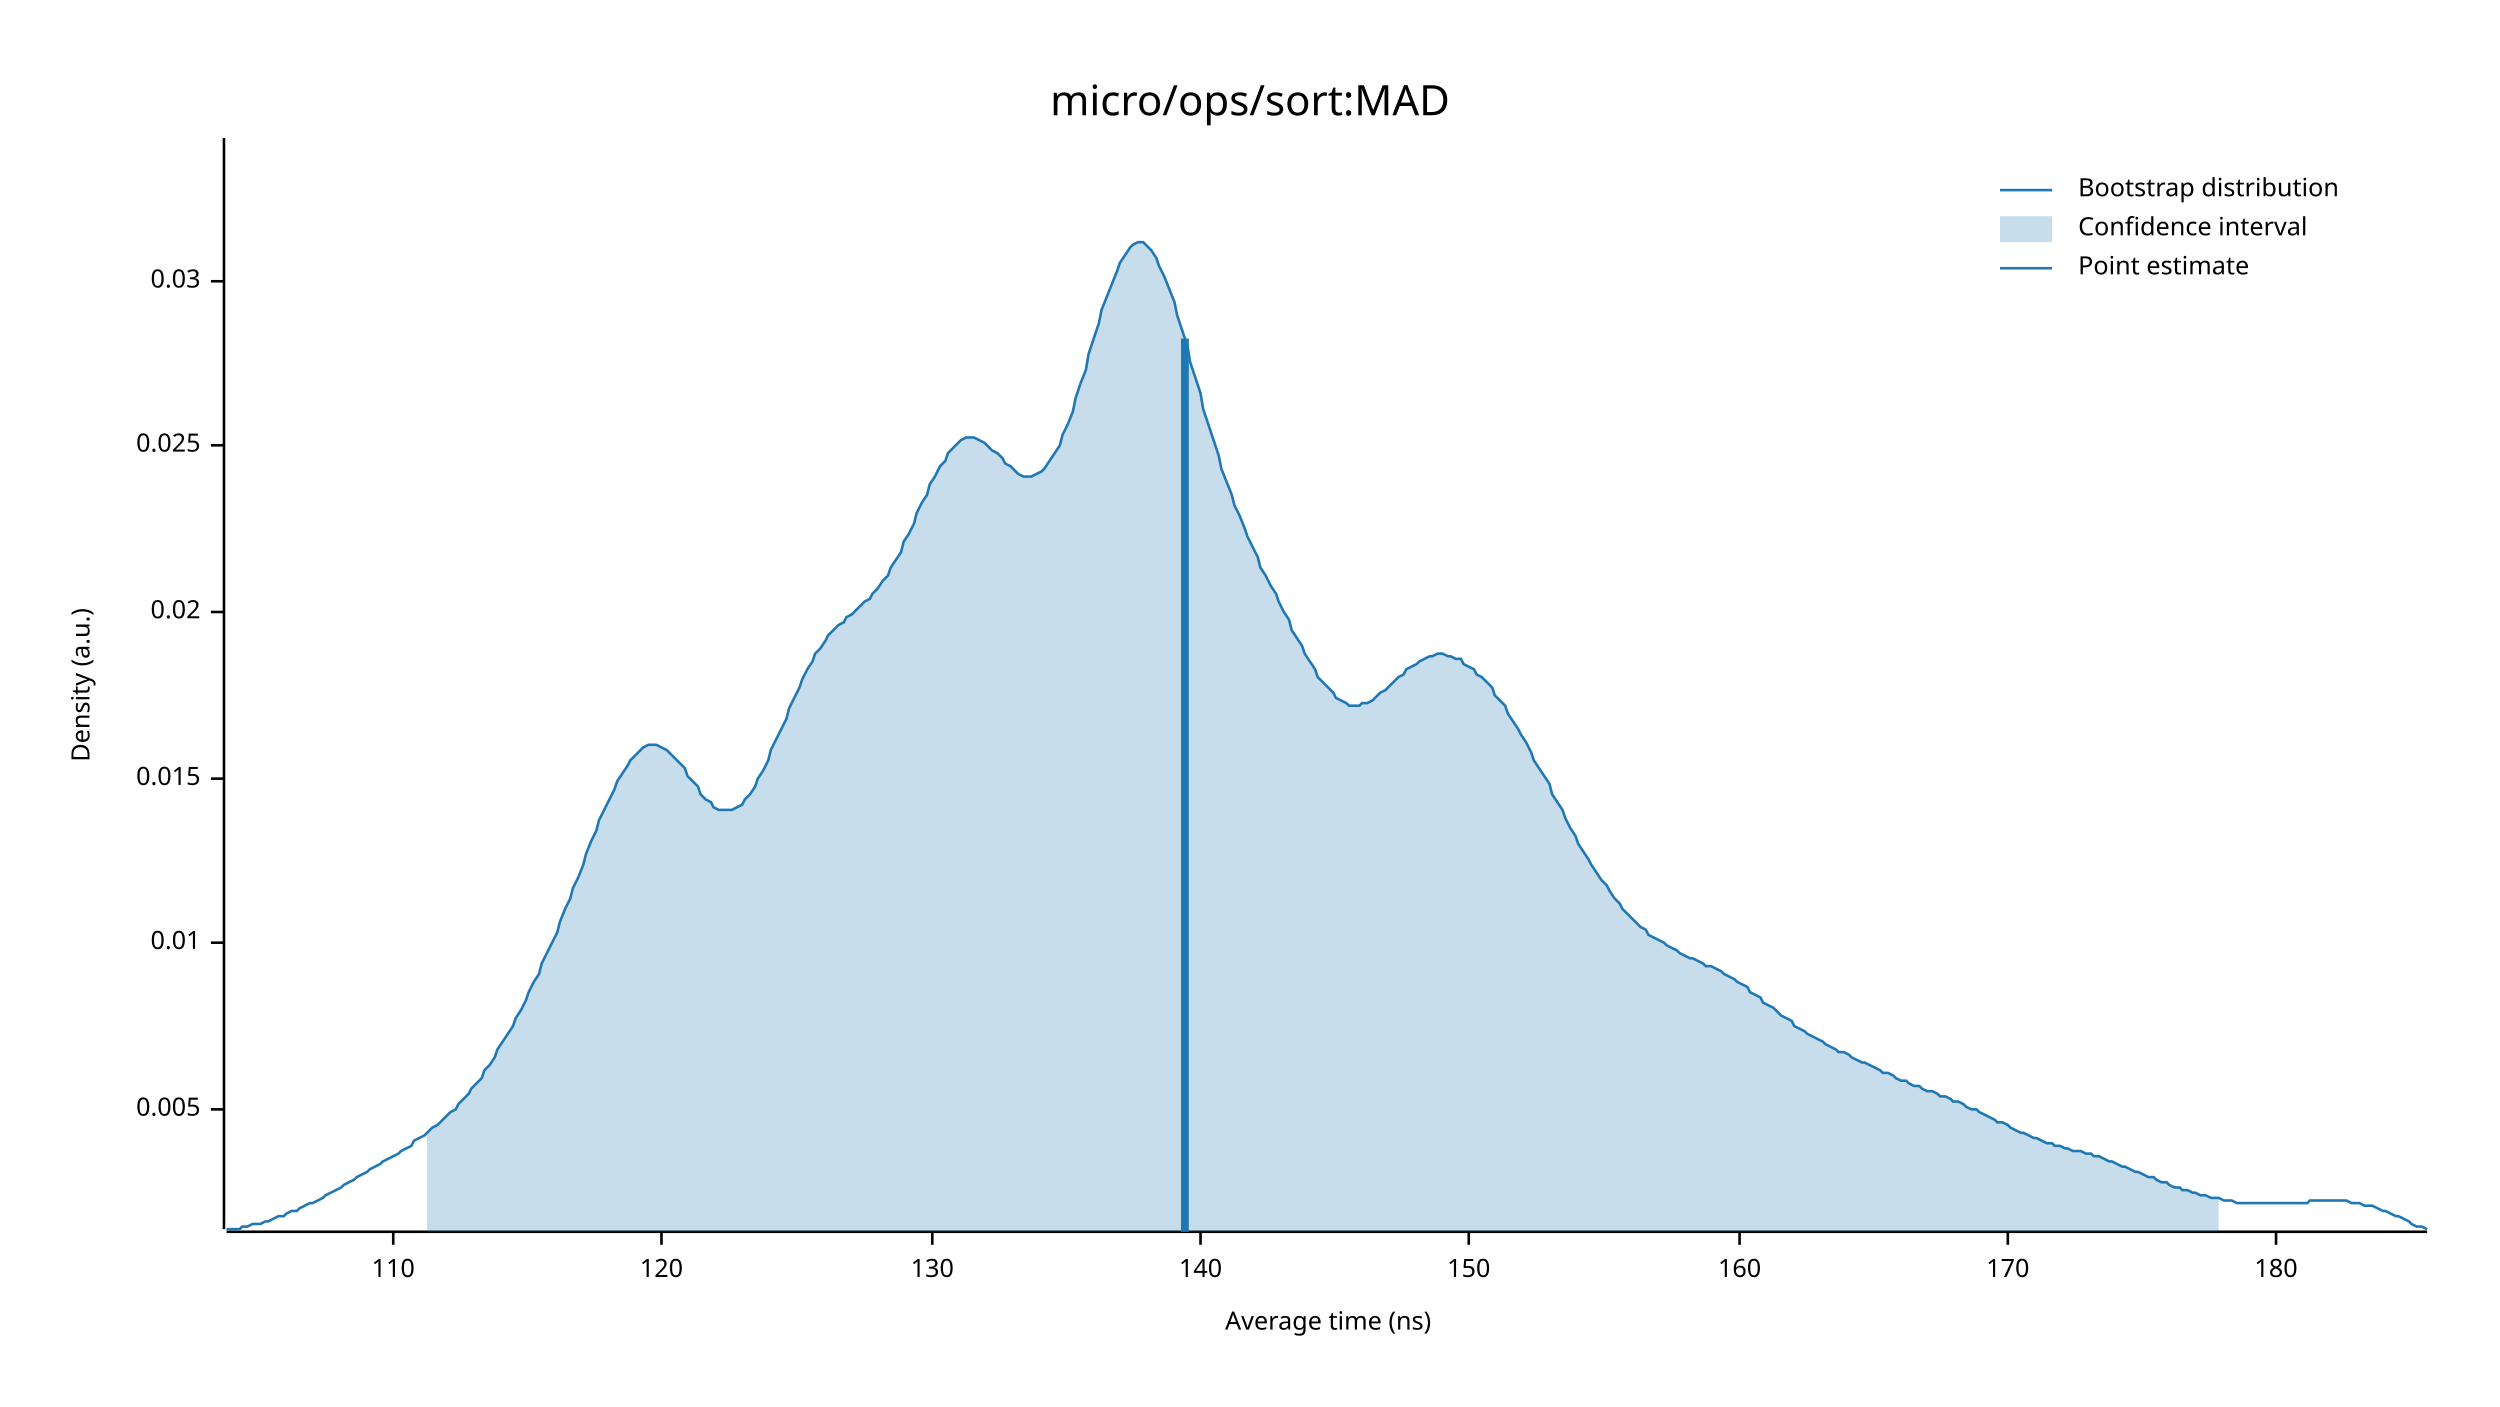
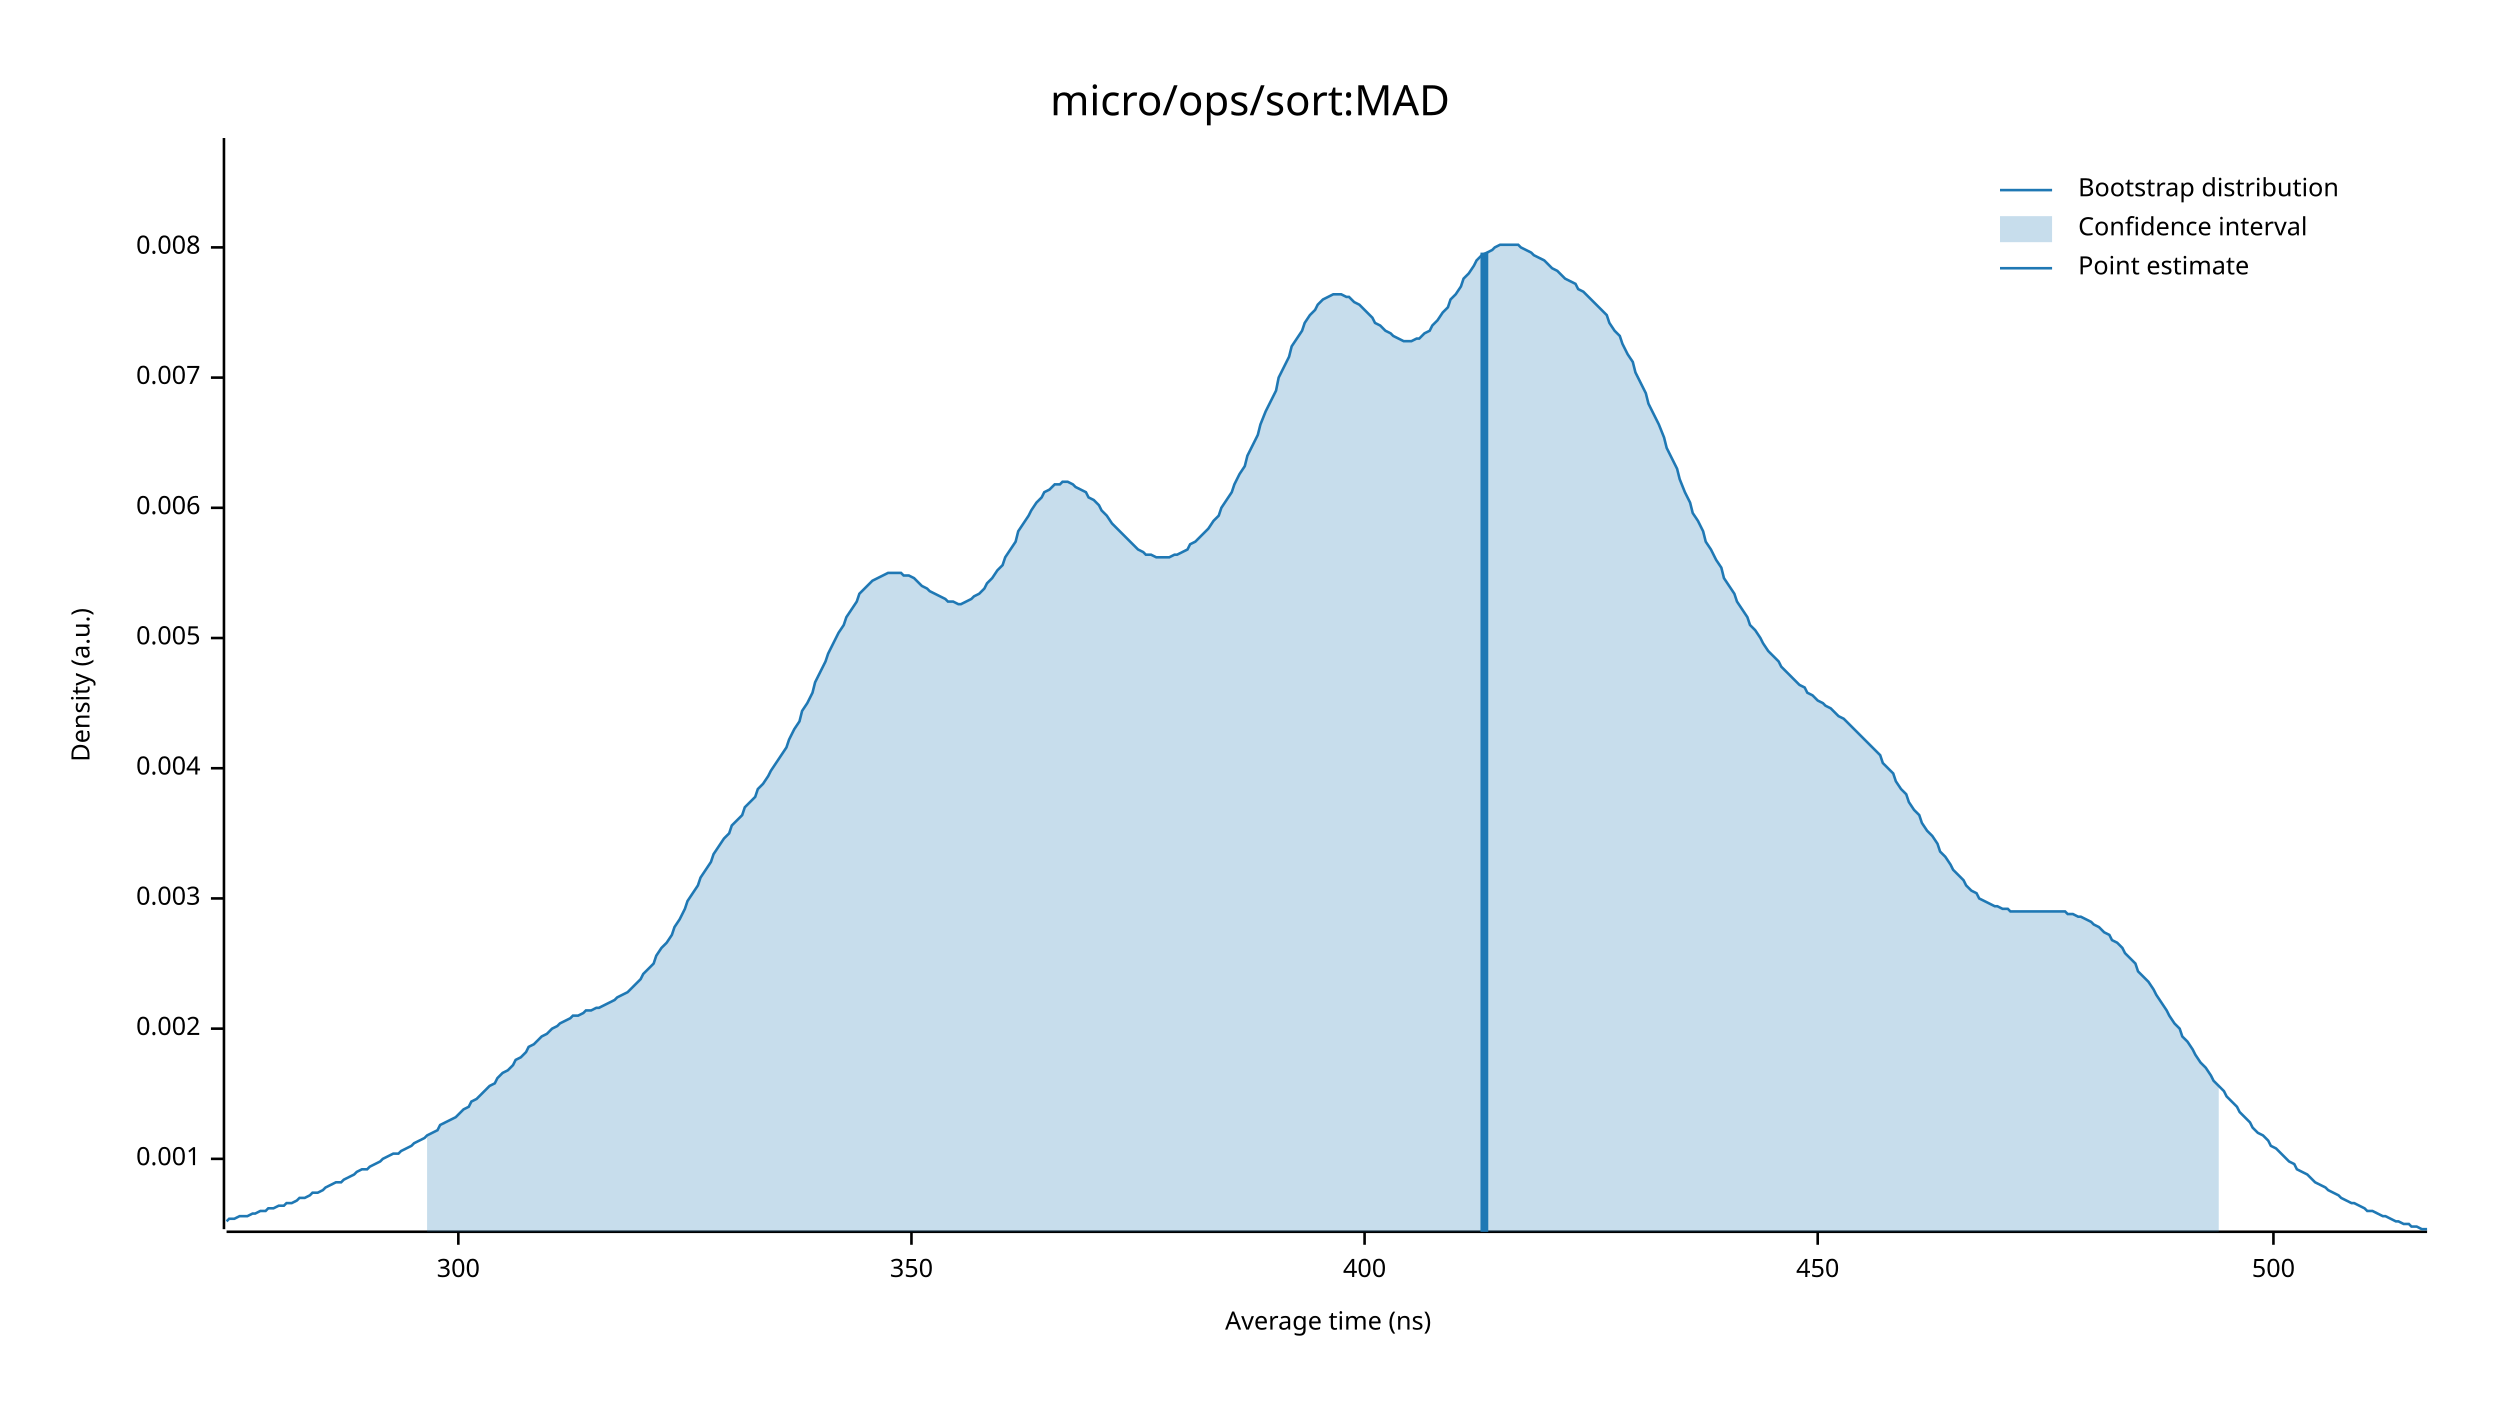
<svg xmlns="http://www.w3.org/2000/svg" width="960" height="540" viewBox="0 0 960 540">
  <text x="480" y="32" dy="0.76em" text-anchor="middle" font-family="sans-serif" font-size="16.129" opacity="1" fill="#000000">
micro/ops/sort:MAD
</text>
  <text x="27" y="263" dy="0.76em" text-anchor="middle" font-family="sans-serif" font-size="9.677" opacity="1" fill="#000000" transform="rotate(270, 27, 263)">
Density (a.u.)
</text>
  <text x="510" y="513" dy="-0.5ex" text-anchor="middle" font-family="sans-serif" font-size="9.677" opacity="1" fill="#000000">
Average time (ns)
</text>
  <polyline fill="none" opacity="1" stroke="#000000" stroke-width="1" points="86,53 86,472 " />
-   <text x="77" y="426" dy="0.5ex" text-anchor="end" font-family="sans-serif" font-size="9.677" opacity="1" fill="#000000">
+   <text x="77" y="445" dy="0.5ex" text-anchor="end" font-family="sans-serif" font-size="9.677" opacity="1" fill="#000000">
+ 0.001
+ </text>
+   <polyline fill="none" opacity="1" stroke="#000000" stroke-width="1" points="81,445 86,445 " />
+   <text x="77" y="395" dy="0.5ex" text-anchor="end" font-family="sans-serif" font-size="9.677" opacity="1" fill="#000000">
+ 0.002
+ </text>
+   <polyline fill="none" opacity="1" stroke="#000000" stroke-width="1" points="81,395 86,395 " />
+   <text x="77" y="345" dy="0.5ex" text-anchor="end" font-family="sans-serif" font-size="9.677" opacity="1" fill="#000000">
+ 0.003
+ </text>
+   <polyline fill="none" opacity="1" stroke="#000000" stroke-width="1" points="81,345 86,345 " />
+   <text x="77" y="295" dy="0.5ex" text-anchor="end" font-family="sans-serif" font-size="9.677" opacity="1" fill="#000000">
+ 0.004
+ </text>
+   <polyline fill="none" opacity="1" stroke="#000000" stroke-width="1" points="81,295 86,295 " />
+   <text x="77" y="245" dy="0.5ex" text-anchor="end" font-family="sans-serif" font-size="9.677" opacity="1" fill="#000000">
0.005
</text>
-   <polyline fill="none" opacity="1" stroke="#000000" stroke-width="1" points="81,426 86,426 " />
-   <text x="77" y="362" dy="0.5ex" text-anchor="end" font-family="sans-serif" font-size="9.677" opacity="1" fill="#000000">
- 0.01
+   <polyline fill="none" opacity="1" stroke="#000000" stroke-width="1" points="81,245 86,245 " />
+   <text x="77" y="195" dy="0.5ex" text-anchor="end" font-family="sans-serif" font-size="9.677" opacity="1" fill="#000000">
+ 0.006
</text>
-   <polyline fill="none" opacity="1" stroke="#000000" stroke-width="1" points="81,362 86,362 " />
-   <text x="77" y="299" dy="0.5ex" text-anchor="end" font-family="sans-serif" font-size="9.677" opacity="1" fill="#000000">
- 0.015
+   <polyline fill="none" opacity="1" stroke="#000000" stroke-width="1" points="81,195 86,195 " />
+   <text x="77" y="145" dy="0.5ex" text-anchor="end" font-family="sans-serif" font-size="9.677" opacity="1" fill="#000000">
+ 0.007
</text>
-   <polyline fill="none" opacity="1" stroke="#000000" stroke-width="1" points="81,299 86,299 " />
-   <text x="77" y="235" dy="0.5ex" text-anchor="end" font-family="sans-serif" font-size="9.677" opacity="1" fill="#000000">
- 0.02
+   <polyline fill="none" opacity="1" stroke="#000000" stroke-width="1" points="81,145 86,145 " />
+   <text x="77" y="95" dy="0.5ex" text-anchor="end" font-family="sans-serif" font-size="9.677" opacity="1" fill="#000000">
+ 0.008
</text>
-   <polyline fill="none" opacity="1" stroke="#000000" stroke-width="1" points="81,235 86,235 " />
-   <text x="77" y="171" dy="0.5ex" text-anchor="end" font-family="sans-serif" font-size="9.677" opacity="1" fill="#000000">
- 0.025
+   <polyline fill="none" opacity="1" stroke="#000000" stroke-width="1" points="81,95 86,95 " />
+   <polyline fill="none" opacity="1" stroke="#000000" stroke-width="1" points="87,473 932,473 " />
+   <text x="176" y="483" dy="0.76em" text-anchor="middle" font-family="sans-serif" font-size="9.677" opacity="1" fill="#000000">
+ 300
</text>
-   <polyline fill="none" opacity="1" stroke="#000000" stroke-width="1" points="81,171 86,171 " />
-   <text x="77" y="108" dy="0.5ex" text-anchor="end" font-family="sans-serif" font-size="9.677" opacity="1" fill="#000000">
- 0.03
+   <polyline fill="none" opacity="1" stroke="#000000" stroke-width="1" points="176,473 176,478 " />
+   <text x="350" y="483" dy="0.76em" text-anchor="middle" font-family="sans-serif" font-size="9.677" opacity="1" fill="#000000">
+ 350
</text>
-   <polyline fill="none" opacity="1" stroke="#000000" stroke-width="1" points="81,108 86,108 " />
-   <polyline fill="none" opacity="1" stroke="#000000" stroke-width="1" points="87,473 932,473 " />
-   <text x="151" y="483" dy="0.76em" text-anchor="middle" font-family="sans-serif" font-size="9.677" opacity="1" fill="#000000">
- 110
+   <polyline fill="none" opacity="1" stroke="#000000" stroke-width="1" points="350,473 350,478 " />
+   <text x="524" y="483" dy="0.76em" text-anchor="middle" font-family="sans-serif" font-size="9.677" opacity="1" fill="#000000">
+ 400
</text>
-   <polyline fill="none" opacity="1" stroke="#000000" stroke-width="1" points="151,473 151,478 " />
-   <text x="254" y="483" dy="0.76em" text-anchor="middle" font-family="sans-serif" font-size="9.677" opacity="1" fill="#000000">
- 120
+   <polyline fill="none" opacity="1" stroke="#000000" stroke-width="1" points="524,473 524,478 " />
+   <text x="698" y="483" dy="0.76em" text-anchor="middle" font-family="sans-serif" font-size="9.677" opacity="1" fill="#000000">
+ 450
</text>
-   <polyline fill="none" opacity="1" stroke="#000000" stroke-width="1" points="254,473 254,478 " />
-   <text x="358" y="483" dy="0.76em" text-anchor="middle" font-family="sans-serif" font-size="9.677" opacity="1" fill="#000000">
- 130
+   <polyline fill="none" opacity="1" stroke="#000000" stroke-width="1" points="698,473 698,478 " />
+   <text x="873" y="483" dy="0.76em" text-anchor="middle" font-family="sans-serif" font-size="9.677" opacity="1" fill="#000000">
+ 500
</text>
-   <polyline fill="none" opacity="1" stroke="#000000" stroke-width="1" points="358,473 358,478 " />
-   <text x="461" y="483" dy="0.76em" text-anchor="middle" font-family="sans-serif" font-size="9.677" opacity="1" fill="#000000">
- 140
- </text>
-   <polyline fill="none" opacity="1" stroke="#000000" stroke-width="1" points="461,473 461,478 " />
-   <text x="564" y="483" dy="0.76em" text-anchor="middle" font-family="sans-serif" font-size="9.677" opacity="1" fill="#000000">
- 150
- </text>
-   <polyline fill="none" opacity="1" stroke="#000000" stroke-width="1" points="564,473 564,478 " />
-   <text x="668" y="483" dy="0.76em" text-anchor="middle" font-family="sans-serif" font-size="9.677" opacity="1" fill="#000000">
- 160
- </text>
-   <polyline fill="none" opacity="1" stroke="#000000" stroke-width="1" points="668,473 668,478 " />
-   <text x="771" y="483" dy="0.76em" text-anchor="middle" font-family="sans-serif" font-size="9.677" opacity="1" fill="#000000">
- 170
- </text>
-   <polyline fill="none" opacity="1" stroke="#000000" stroke-width="1" points="771,473 771,478 " />
-   <text x="874" y="483" dy="0.76em" text-anchor="middle" font-family="sans-serif" font-size="9.677" opacity="1" fill="#000000">
- 180
- </text>
-   <polyline fill="none" opacity="1" stroke="#000000" stroke-width="1" points="874,473 874,478 " />
-   <polyline fill="none" opacity="1" stroke="#1F78B4" stroke-width="1" points="87,472 88,472 90,472 92,472 93,471 95,471 97,470 98,470 100,470 102,469 103,469 105,468 107,467 109,467 110,466 112,465 114,465 115,464 117,463 119,462 120,462 122,461 124,460 125,459 127,458 129,457 131,456 132,455 134,454 136,453 137,452 139,451 141,450 142,449 144,448 146,447 147,446 149,445 151,444 153,443 154,442 156,441 158,440 159,438 161,437 163,436 164,435 166,433 168,432 169,431 171,429 173,427 175,426 176,424 178,422 180,420 181,418 183,416 185,414 186,411 188,409 190,406 191,403 193,400 195,397 197,394 198,391 200,388 202,384 203,381 205,377 207,374 208,370 210,366 212,362 214,358 215,354 217,349 219,345 220,341 222,337 224,332 225,328 227,323 229,319 230,315 232,311 234,307 236,303 237,300 239,297 241,294 242,292 244,290 246,288 247,287 249,286 251,286 252,286 254,287 256,288 258,290 259,291 261,293 263,295 264,298 266,300 268,302 269,305 271,307 273,308 274,310 276,311 278,311 280,311 281,311 283,310 285,309 286,307 288,305 290,302 291,299 293,296 295,292 296,288 298,284 300,280 302,276 303,272 305,268 307,264 308,261 310,257 312,254 313,251 315,249 317,246 318,244 320,242 322,240 324,239 325,237 327,236 329,234 330,233 332,231 334,230 335,228 337,226 339,223 341,221 342,218 344,215 346,212 347,208 349,205 351,201 352,197 354,193 356,190 357,186 359,183 361,179 363,177 364,174 366,172 368,170 369,169 371,168 373,168 374,168 376,169 378,170 379,171 381,173 383,174 385,176 386,178 388,179 390,181 391,182 393,183 395,183 396,183 398,182 400,181 401,180 403,177 405,174 407,171 408,167 410,163 412,158 413,153 415,147 417,142 418,136 420,130 422,124 423,119 425,114 427,109 429,104 430,101 432,98 434,95 435,94 437,93 439,93 440,94 442,96 444,99 445,102 447,106 449,111 451,116 452,121 454,127 456,133 457,139 459,145 461,151 462,157 464,163 466,169 468,175 469,180 471,185 473,190 474,194 476,198 478,203 479,206 481,210 483,214 484,218 486,221 488,225 490,228 491,231 493,235 495,238 496,242 498,245 500,248 501,251 503,254 505,257 506,260 508,262 510,264 512,266 513,268 515,269 517,270 518,271 520,271 522,271 523,270 525,270 527,269 528,268 530,266 532,265 534,263 535,262 537,260 539,259 540,257 542,256 544,255 545,254 547,253 549,252 550,252 552,251 554,251 556,252 557,252 559,253 561,253 562,255 564,256 566,257 567,259 569,260 571,262 573,264 574,267 576,269 578,271 579,274 581,277 583,280 584,282 586,285 588,289 589,292 591,295 593,298 595,301 596,305 598,308 600,311 601,314 603,318 605,321 606,324 608,327 610,330 611,332 613,335 615,338 617,340 618,342 620,345 622,347 623,349 625,351 627,353 628,354 630,356 632,357 633,359 635,360 637,361 639,362 640,363 642,364 644,365 645,366 647,367 649,368 650,368 652,369 654,370 655,371 657,371 659,372 661,373 662,374 664,375 666,376 667,377 669,378 671,379 672,381 674,382 676,383 677,385 679,386 681,387 683,389 684,390 686,391 688,392 689,394 691,395 693,396 694,397 696,398 698,399 700,400 701,401 703,402 705,403 706,404 708,404 710,405 711,406 713,407 715,408 716,408 718,409 720,410 722,411 723,412 725,412 727,413 728,414 730,415 732,415 733,416 735,417 737,417 738,418 740,419 742,419 744,420 745,421 747,421 749,422 750,423 752,423 754,424 755,425 757,426 759,426 760,427 762,428 764,429 766,430 767,431 769,431 771,432 772,433 774,434 776,435 777,435 779,436 781,437 782,437 784,438 786,439 788,439 789,440 791,440 793,441 794,441 796,442 798,442 799,442 801,443 803,443 804,444 806,444 808,445 810,446 811,446 813,447 815,448 816,448 818,449 820,450 821,450 823,451 825,452 827,452 828,453 830,454 832,454 833,455 835,456 837,456 838,457 840,457 842,458 843,458 845,459 847,459 849,460 850,460 852,460 854,461 855,461 857,461 859,462 860,462 862,462 864,462 865,462 867,462 869,462 871,462 872,462 874,462 876,462 877,462 879,462 881,462 882,462 884,462 886,462 887,461 889,461 891,461 893,461 894,461 896,461 898,461 899,461 901,461 903,462 904,462 906,462 908,463 909,463 911,463 913,464 915,465 916,465 918,466 920,467 921,467 923,468 925,469 926,470 928,471 930,471 932,472 " />
-   <polygon opacity="0.25" fill="#1F78B4" points="164,435 166,433 168,432 169,431 171,429 173,427 175,426 176,424 178,422 180,420 181,418 183,416 185,414 186,411 188,409 190,406 191,403 193,400 195,397 197,394 198,391 200,388 202,384 203,381 205,377 207,374 208,370 210,366 212,362 214,358 215,354 217,349 219,345 220,341 222,337 224,332 225,328 227,323 229,319 230,315 232,311 234,307 236,303 237,300 239,297 241,294 242,292 244,290 246,288 247,287 249,286 251,286 252,286 254,287 256,288 258,290 259,291 261,293 263,295 264,298 266,300 268,302 269,305 271,307 273,308 274,310 276,311 278,311 280,311 281,311 283,310 285,309 286,307 288,305 290,302 291,299 293,296 295,292 296,288 298,284 300,280 302,276 303,272 305,268 307,264 308,261 310,257 312,254 313,251 315,249 317,246 318,244 320,242 322,240 324,239 325,237 327,236 329,234 330,233 332,231 334,230 335,228 337,226 339,223 341,221 342,218 344,215 346,212 347,208 349,205 351,201 352,197 354,193 356,190 357,186 359,183 361,179 363,177 364,174 366,172 368,170 369,169 371,168 373,168 374,168 376,169 378,170 379,171 381,173 383,174 385,176 386,178 388,179 390,181 391,182 393,183 395,183 396,183 398,182 400,181 401,180 403,177 405,174 407,171 408,167 410,163 412,158 413,153 415,147 417,142 418,136 420,130 422,124 423,119 425,114 427,109 429,104 430,101 432,98 434,95 435,94 437,93 439,93 440,94 442,96 444,99 445,102 447,106 449,111 451,116 452,121 454,127 456,133 457,139 459,145 461,151 462,157 464,163 466,169 468,175 469,180 471,185 473,190 474,194 476,198 478,203 479,206 481,210 483,214 484,218 486,221 488,225 490,228 491,231 493,235 495,238 496,242 498,245 500,248 501,251 503,254 505,257 506,260 508,262 510,264 512,266 513,268 515,269 517,270 518,271 520,271 522,271 523,270 525,270 527,269 528,268 530,266 532,265 534,263 535,262 537,260 539,259 540,257 542,256 544,255 545,254 547,253 549,252 550,252 552,251 554,251 556,252 557,252 559,253 561,253 562,255 564,256 566,257 567,259 569,260 571,262 573,264 574,267 576,269 578,271 579,274 581,277 583,280 584,282 586,285 588,289 589,292 591,295 593,298 595,301 596,305 598,308 600,311 601,314 603,318 605,321 606,324 608,327 610,330 611,332 613,335 615,338 617,340 618,342 620,345 622,347 623,349 625,351 627,353 628,354 630,356 632,357 633,359 635,360 637,361 639,362 640,363 642,364 644,365 645,366 647,367 649,368 650,368 652,369 654,370 655,371 657,371 659,372 661,373 662,374 664,375 666,376 667,377 669,378 671,379 672,381 674,382 676,383 677,385 679,386 681,387 683,389 684,390 686,391 688,392 689,394 691,395 693,396 694,397 696,398 698,399 700,400 701,401 703,402 705,403 706,404 708,404 710,405 711,406 713,407 715,408 716,408 718,409 720,410 722,411 723,412 725,412 727,413 728,414 730,415 732,415 733,416 735,417 737,417 738,418 740,419 742,419 744,420 745,421 747,421 749,422 750,423 752,423 754,424 755,425 757,426 759,426 760,427 762,428 764,429 766,430 767,431 769,431 771,432 772,433 774,434 776,435 777,435 779,436 781,437 782,437 784,438 786,439 788,439 789,440 791,440 793,441 794,441 796,442 798,442 799,442 801,443 803,443 804,444 806,444 808,445 810,446 811,446 813,447 815,448 816,448 818,449 820,450 821,450 823,451 825,452 827,452 828,453 830,454 832,454 833,455 835,456 837,456 838,457 840,457 842,458 843,458 845,459 847,459 849,460 850,460 852,460 852,473 164,473 " />
-   <polyline fill="none" opacity="1" stroke="#1F78B4" stroke-width="3" points="455,473 455,130 " />
+   <polyline fill="none" opacity="1" stroke="#000000" stroke-width="1" points="873,473 873,478 " />
+   <polyline fill="none" opacity="1" stroke="#1F78B4" stroke-width="1" points="87,469 88,468 90,468 92,467 93,467 95,467 97,466 98,466 100,465 102,465 103,464 105,464 107,463 109,463 110,462 112,462 114,461 115,460 117,460 119,459 120,458 122,458 124,457 125,456 127,455 129,454 131,454 132,453 134,452 136,451 137,450 139,449 141,449 142,448 144,447 146,446 147,445 149,444 151,443 153,443 154,442 156,441 158,440 159,439 161,438 163,437 164,436 166,435 168,434 169,432 171,431 173,430 175,429 176,428 178,426 180,425 181,423 183,422 185,420 186,419 188,417 190,416 191,414 193,412 195,411 197,409 198,407 200,406 202,404 203,402 205,401 207,399 208,398 210,397 212,395 214,394 215,393 217,392 219,391 220,390 222,390 224,389 225,388 227,388 229,387 230,387 232,386 234,385 236,384 237,383 239,382 241,381 242,380 244,378 246,376 247,374 249,372 251,370 252,367 254,364 256,362 258,359 259,356 261,353 263,349 264,346 266,343 268,340 269,337 271,334 273,331 274,328 276,325 278,322 280,320 281,317 283,315 285,313 286,310 288,308 290,306 291,303 293,301 295,298 296,296 298,293 300,290 302,287 303,284 305,280 307,277 308,273 310,270 312,266 313,262 315,258 317,254 318,251 320,247 322,243 324,240 325,237 327,234 329,231 330,228 332,226 334,224 335,223 337,222 339,221 341,220 342,220 344,220 346,220 347,221 349,221 351,222 352,223 354,225 356,226 357,227 359,228 361,229 363,230 364,231 366,231 368,232 369,232 371,231 373,230 374,229 376,228 378,226 379,224 381,222 383,219 385,217 386,214 388,211 390,208 391,204 393,201 395,198 396,196 398,193 400,191 401,189 403,188 405,186 407,186 408,185 410,185 412,186 413,187 415,188 417,189 418,191 420,192 422,194 423,196 425,198 427,201 429,203 430,204 432,206 434,208 435,209 437,211 439,212 440,213 442,213 444,214 445,214 447,214 449,214 451,213 452,213 454,212 456,211 457,209 459,208 461,206 462,205 464,203 466,200 468,198 469,195 471,192 473,189 474,186 476,182 478,179 479,175 481,171 483,167 484,163 486,158 488,154 490,150 491,145 493,141 495,137 496,133 498,130 500,127 501,124 503,121 505,119 506,117 508,115 510,114 512,113 513,113 515,113 517,114 518,114 520,116 522,117 523,118 525,120 527,122 528,124 530,125 532,127 534,128 535,129 537,130 539,131 540,131 542,131 544,130 545,130 547,128 549,127 550,125 552,123 554,120 556,118 557,115 559,113 561,110 562,107 564,105 566,102 567,100 569,98 571,97 573,96 574,95 576,94 578,94 579,94 581,94 583,94 584,95 586,96 588,97 589,98 591,99 593,100 595,102 596,103 598,104 600,106 601,107 603,108 605,109 606,111 608,112 610,114 611,115 613,117 615,119 617,121 618,124 620,127 622,129 623,132 625,136 627,139 628,143 630,147 632,151 633,155 635,159 637,163 639,168 640,172 642,176 644,180 645,184 647,189 649,193 650,197 652,200 654,204 655,208 657,211 659,215 661,218 662,222 664,225 666,228 667,231 669,234 671,237 672,240 674,242 676,245 677,247 679,250 681,252 683,254 684,256 686,258 688,260 689,261 691,263 693,264 694,266 696,267 698,269 700,270 701,271 703,272 705,274 706,275 708,276 710,278 711,279 713,281 715,283 716,284 718,286 720,288 722,290 723,293 725,295 727,297 728,300 730,303 732,305 733,308 735,311 737,313 738,316 740,319 742,321 744,324 745,327 747,329 749,332 750,334 752,336 754,338 755,340 757,342 759,343 760,345 762,346 764,347 766,348 767,348 769,349 771,349 772,350 774,350 776,350 777,350 779,350 781,350 782,350 784,350 786,350 788,350 789,350 791,350 793,350 794,351 796,351 798,352 799,352 801,353 803,354 804,355 806,356 808,358 810,359 811,361 813,362 815,364 816,366 818,368 820,370 821,373 823,375 825,377 827,380 828,382 830,385 832,388 833,390 835,393 837,395 838,398 840,400 842,403 843,405 845,408 847,410 849,413 850,415 852,417 854,419 855,421 857,423 859,425 860,427 862,429 864,431 865,433 867,435 869,436 871,438 872,440 874,441 876,443 877,444 879,446 881,447 882,449 884,450 886,451 887,452 889,454 891,455 893,456 894,457 896,458 898,459 899,460 901,461 903,462 904,462 906,463 908,464 909,465 911,465 913,466 915,467 916,467 918,468 920,469 921,469 923,470 925,470 926,471 928,471 930,472 932,472 " />
+   <polygon opacity="0.25" fill="#1F78B4" points="164,436 166,435 168,434 169,432 171,431 173,430 175,429 176,428 178,426 180,425 181,423 183,422 185,420 186,419 188,417 190,416 191,414 193,412 195,411 197,409 198,407 200,406 202,404 203,402 205,401 207,399 208,398 210,397 212,395 214,394 215,393 217,392 219,391 220,390 222,390 224,389 225,388 227,388 229,387 230,387 232,386 234,385 236,384 237,383 239,382 241,381 242,380 244,378 246,376 247,374 249,372 251,370 252,367 254,364 256,362 258,359 259,356 261,353 263,349 264,346 266,343 268,340 269,337 271,334 273,331 274,328 276,325 278,322 280,320 281,317 283,315 285,313 286,310 288,308 290,306 291,303 293,301 295,298 296,296 298,293 300,290 302,287 303,284 305,280 307,277 308,273 310,270 312,266 313,262 315,258 317,254 318,251 320,247 322,243 324,240 325,237 327,234 329,231 330,228 332,226 334,224 335,223 337,222 339,221 341,220 342,220 344,220 346,220 347,221 349,221 351,222 352,223 354,225 356,226 357,227 359,228 361,229 363,230 364,231 366,231 368,232 369,232 371,231 373,230 374,229 376,228 378,226 379,224 381,222 383,219 385,217 386,214 388,211 390,208 391,204 393,201 395,198 396,196 398,193 400,191 401,189 403,188 405,186 407,186 408,185 410,185 412,186 413,187 415,188 417,189 418,191 420,192 422,194 423,196 425,198 427,201 429,203 430,204 432,206 434,208 435,209 437,211 439,212 440,213 442,213 444,214 445,214 447,214 449,214 451,213 452,213 454,212 456,211 457,209 459,208 461,206 462,205 464,203 466,200 468,198 469,195 471,192 473,189 474,186 476,182 478,179 479,175 481,171 483,167 484,163 486,158 488,154 490,150 491,145 493,141 495,137 496,133 498,130 500,127 501,124 503,121 505,119 506,117 508,115 510,114 512,113 513,113 515,113 517,114 518,114 520,116 522,117 523,118 525,120 527,122 528,124 530,125 532,127 534,128 535,129 537,130 539,131 540,131 542,131 544,130 545,130 547,128 549,127 550,125 552,123 554,120 556,118 557,115 559,113 561,110 562,107 564,105 566,102 567,100 569,98 571,97 573,96 574,95 576,94 578,94 579,94 581,94 583,94 584,95 586,96 588,97 589,98 591,99 593,100 595,102 596,103 598,104 600,106 601,107 603,108 605,109 606,111 608,112 610,114 611,115 613,117 615,119 617,121 618,124 620,127 622,129 623,132 625,136 627,139 628,143 630,147 632,151 633,155 635,159 637,163 639,168 640,172 642,176 644,180 645,184 647,189 649,193 650,197 652,200 654,204 655,208 657,211 659,215 661,218 662,222 664,225 666,228 667,231 669,234 671,237 672,240 674,242 676,245 677,247 679,250 681,252 683,254 684,256 686,258 688,260 689,261 691,263 693,264 694,266 696,267 698,269 700,270 701,271 703,272 705,274 706,275 708,276 710,278 711,279 713,281 715,283 716,284 718,286 720,288 722,290 723,293 725,295 727,297 728,300 730,303 732,305 733,308 735,311 737,313 738,316 740,319 742,321 744,324 745,327 747,329 749,332 750,334 752,336 754,338 755,340 757,342 759,343 760,345 762,346 764,347 766,348 767,348 769,349 771,349 772,350 774,350 776,350 777,350 779,350 781,350 782,350 784,350 786,350 788,350 789,350 791,350 793,350 794,351 796,351 798,352 799,352 801,353 803,354 804,355 806,356 808,358 810,359 811,361 813,362 815,364 816,366 818,368 820,370 821,373 823,375 825,377 827,380 828,382 830,385 832,388 833,390 835,393 837,395 838,398 840,400 842,403 843,405 845,408 847,410 849,413 850,415 852,417 852,473 164,473 " />
+   <polyline fill="none" opacity="1" stroke="#1F78B4" stroke-width="3" points="570,473 570,97 " />
  <text x="798" y="68" dy="0.76em" text-anchor="start" font-family="sans-serif" font-size="9.677" opacity="1" fill="#000000">
Bootstrap distribution
</text>
  <text x="798" y="83" dy="0.76em" text-anchor="start" font-family="sans-serif" font-size="9.677" opacity="1" fill="#000000">
Confidence interval
</text>
  <text x="798" y="98" dy="0.76em" text-anchor="start" font-family="sans-serif" font-size="9.677" opacity="1" fill="#000000">
Point estimate
</text>
  <polyline fill="none" opacity="1" stroke="#1F78B4" stroke-width="1" points="768,73 788,73 " />
  <rect x="768" y="83" width="20" height="10" opacity="0.25" fill="#1F78B4" stroke="none" />
  <polyline fill="none" opacity="1" stroke="#1F78B4" stroke-width="1" points="768,103 788,103 " />
</svg>
